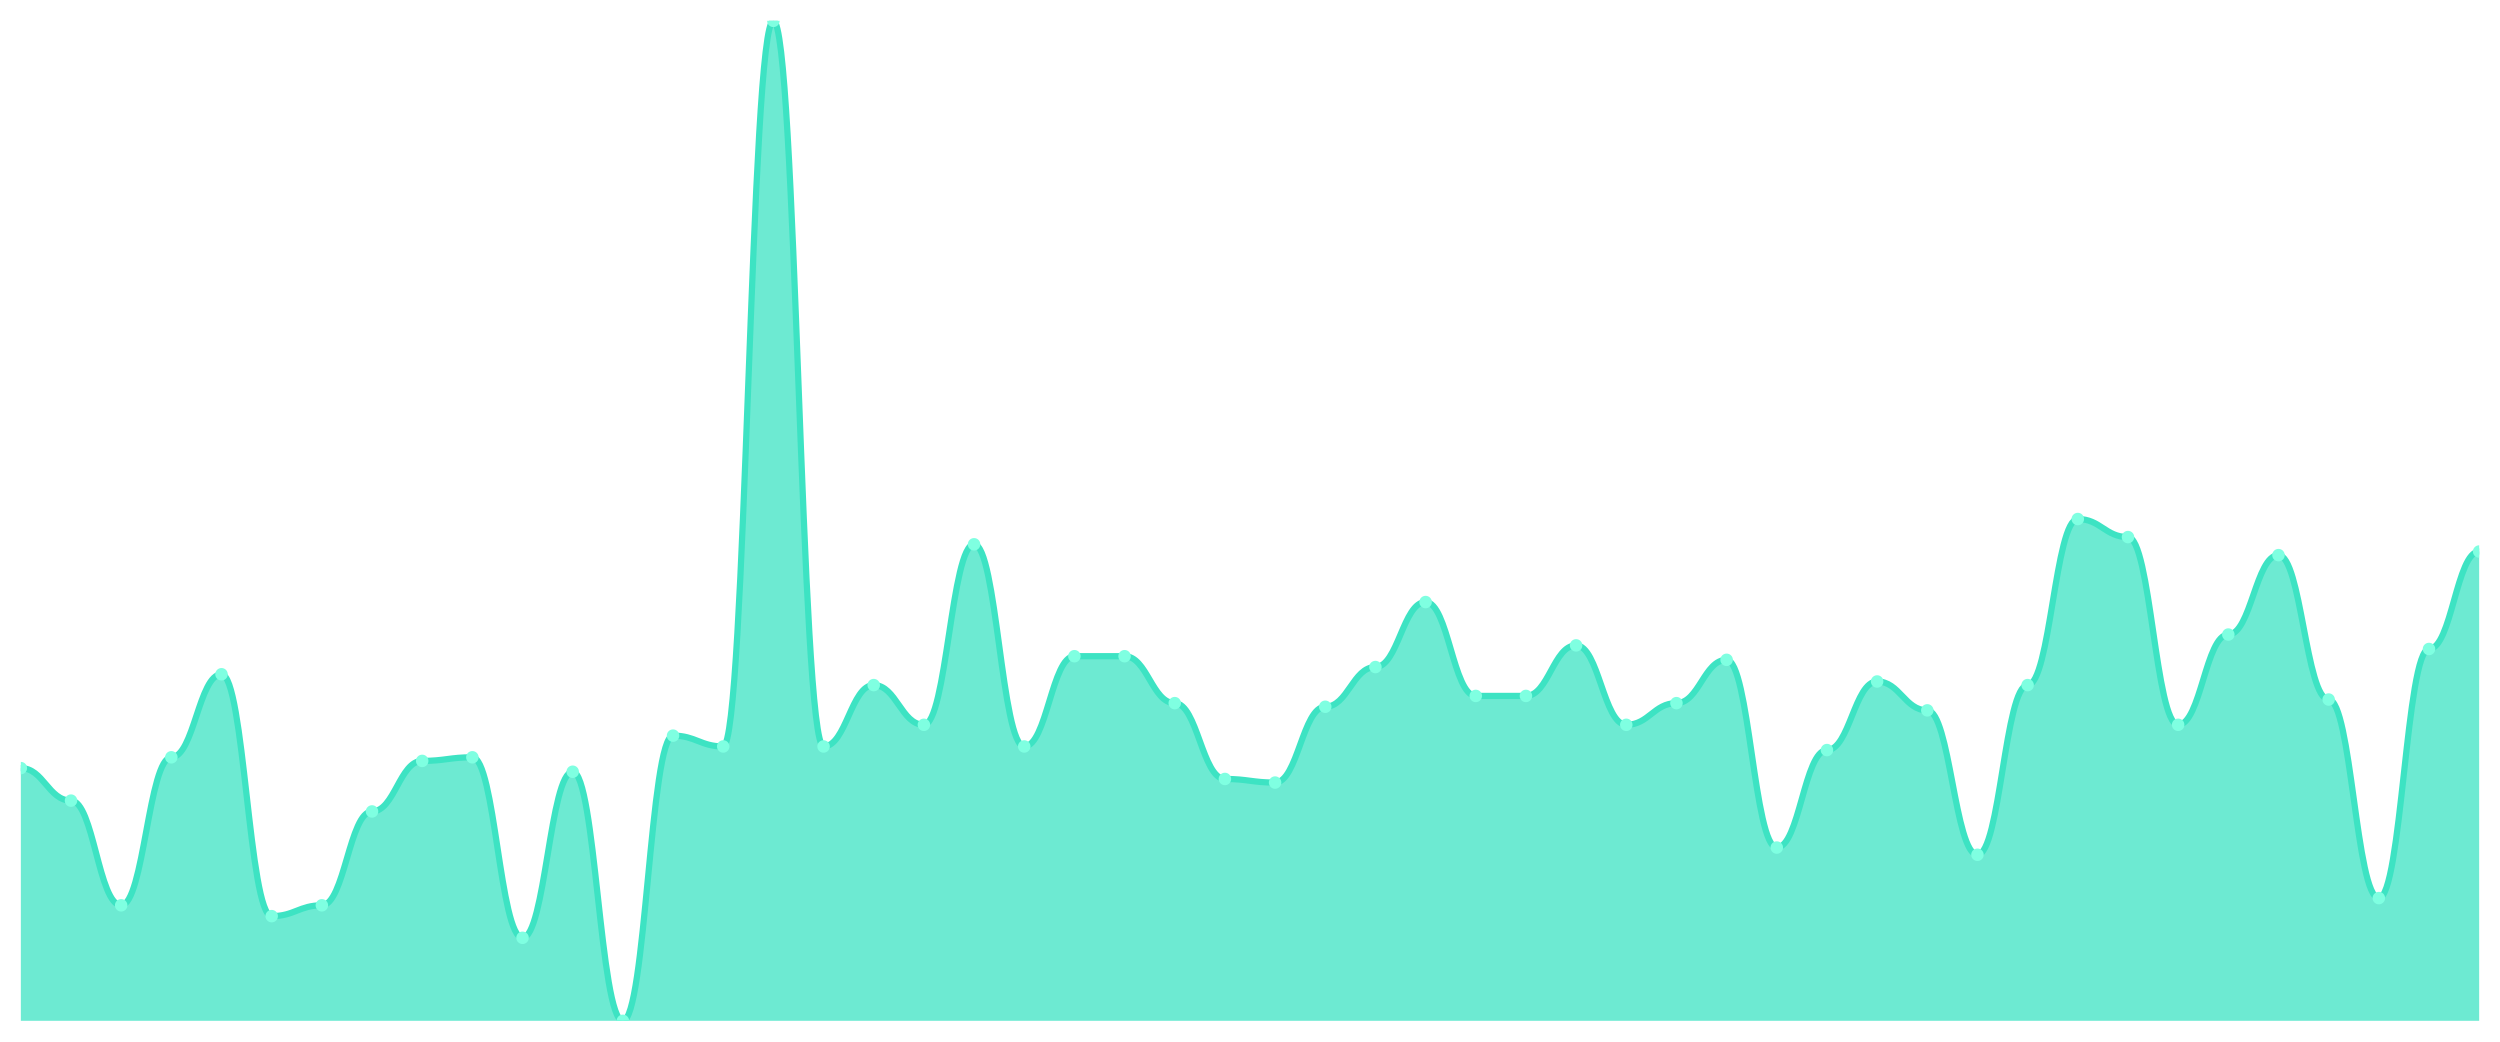
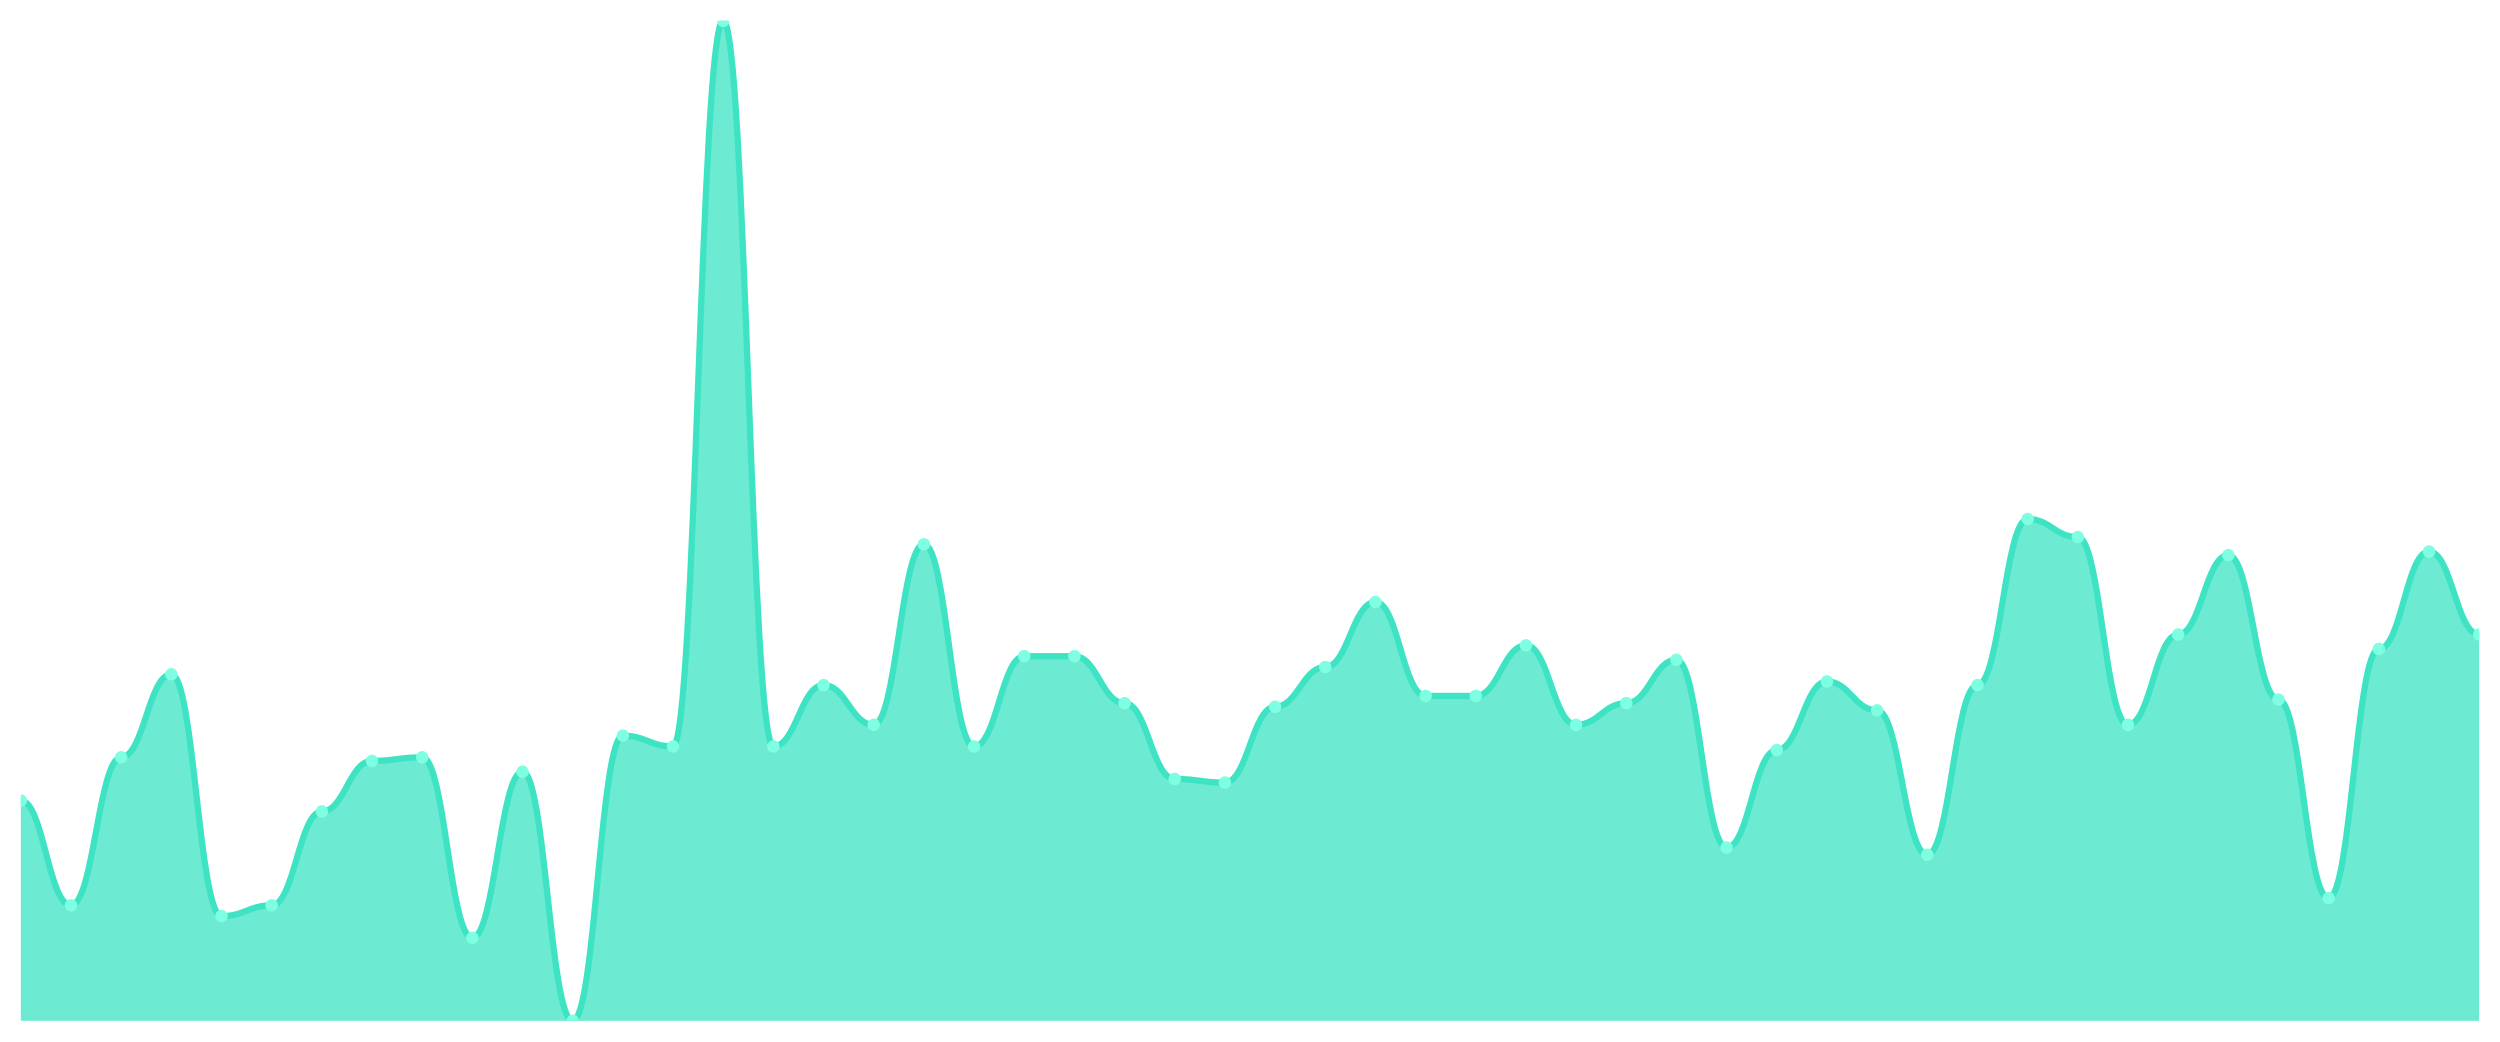
<svg xmlns="http://www.w3.org/2000/svg" viewBox="0 0 1200 500" width="1200" height="500">
  <defs>
    <clipPath id="c">
      <rect x="10" y="10" width="1180" height="480" />
    </clipPath>
  </defs>
  <rect width="1200" height="500" fill="none" />
  <g clip-path="url(#c)">
-     <path d="M 10,490 L 10,368.7 C 20.837,368.7 23.245,384.296 34.082,384.296 C 44.918,384.296 47.327,434.549 58.163,434.549 C 69,434.549 71.408,363.502 82.245,363.502 C 93.082,363.502 95.49,323.646 106.327,323.646 C 117.163,323.646 119.571,439.747 130.408,439.747 C 141.245,439.747 143.653,434.549 154.49,434.549 C 165.327,434.549 167.735,389.495 178.571,389.495 C 189.408,389.495 191.816,365.235 202.653,365.235 C 213.49,365.235 215.898,363.502 226.735,363.502 C 237.571,363.502 239.98,450.144 250.816,450.144 C 261.653,450.144 264.061,370.433 274.898,370.433 C 285.735,370.433 288.143,490 298.98,490 C 309.816,490 312.224,353.105 323.061,353.105 C 333.898,353.105 336.306,358.303 347.143,358.303 C 357.98,358.303 360.388,10 371.224,10 C 382.061,10 384.469,358.303 395.306,358.303 C 406.143,358.303 408.551,328.845 419.388,328.845 C 430.224,328.845 432.633,347.906 443.469,347.906 C 454.306,347.906 456.714,261.264 467.551,261.264 C 478.388,261.264 480.796,358.303 491.633,358.303 C 502.469,358.303 504.878,314.982 515.714,314.982 C 526.551,314.982 528.959,314.982 539.796,314.982 C 550.633,314.982 553.041,337.509 563.878,337.509 C 574.714,337.509 577.122,373.899 587.959,373.899 C 598.796,373.899 601.204,375.632 612.041,375.632 C 622.878,375.632 625.286,339.242 636.122,339.242 C 646.959,339.242 649.367,320.181 660.204,320.181 C 671.041,320.181 673.449,288.989 684.286,288.989 C 695.122,288.989 697.531,334.043 708.367,334.043 C 719.204,334.043 721.612,334.043 732.449,334.043 C 743.286,334.043 745.694,309.783 756.531,309.783 C 767.367,309.783 769.776,347.906 780.612,347.906 C 791.449,347.906 793.857,337.509 804.694,337.509 C 815.531,337.509 817.939,316.715 828.776,316.715 C 839.612,316.715 842.02,406.823 852.857,406.823 C 863.694,406.823 866.102,360.036 876.939,360.036 C 887.776,360.036 890.184,327.112 901.02,327.112 C 911.857,327.112 914.265,340.975 925.102,340.975 C 935.939,340.975 938.347,410.289 949.184,410.289 C 960.02,410.289 962.429,328.845 973.265,328.845 C 984.102,328.845 986.51,249.134 997.347,249.134 C 1008.184,249.134 1010.592,257.798 1021.429,257.798 C 1032.265,257.798 1034.673,347.906 1045.51,347.906 C 1056.347,347.906 1058.755,304.585 1069.592,304.585 C 1080.429,304.585 1082.837,266.462 1093.673,266.462 C 1104.51,266.462 1106.918,335.776 1117.755,335.776 C 1128.592,335.776 1131,431.083 1141.837,431.083 C 1152.673,431.083 1155.082,311.516 1165.918,311.516 C 1176.755,311.516 1179.163,264.729 1190,264.729 L 1190,490 Z" fill="rgba(61,227,195,0.75)" />
-     <path d="M 10,368.7 C 20.837,368.7 23.245,384.296 34.082,384.296 C 44.918,384.296 47.327,434.549 58.163,434.549 C 69,434.549 71.408,363.502 82.245,363.502 C 93.082,363.502 95.49,323.646 106.327,323.646 C 117.163,323.646 119.571,439.747 130.408,439.747 C 141.245,439.747 143.653,434.549 154.49,434.549 C 165.327,434.549 167.735,389.495 178.571,389.495 C 189.408,389.495 191.816,365.235 202.653,365.235 C 213.49,365.235 215.898,363.502 226.735,363.502 C 237.571,363.502 239.98,450.144 250.816,450.144 C 261.653,450.144 264.061,370.433 274.898,370.433 C 285.735,370.433 288.143,490 298.98,490 C 309.816,490 312.224,353.105 323.061,353.105 C 333.898,353.105 336.306,358.303 347.143,358.303 C 357.98,358.303 360.388,10 371.224,10 C 382.061,10 384.469,358.303 395.306,358.303 C 406.143,358.303 408.551,328.845 419.388,328.845 C 430.224,328.845 432.633,347.906 443.469,347.906 C 454.306,347.906 456.714,261.264 467.551,261.264 C 478.388,261.264 480.796,358.303 491.633,358.303 C 502.469,358.303 504.878,314.982 515.714,314.982 C 526.551,314.982 528.959,314.982 539.796,314.982 C 550.633,314.982 553.041,337.509 563.878,337.509 C 574.714,337.509 577.122,373.899 587.959,373.899 C 598.796,373.899 601.204,375.632 612.041,375.632 C 622.878,375.632 625.286,339.242 636.122,339.242 C 646.959,339.242 649.367,320.181 660.204,320.181 C 671.041,320.181 673.449,288.989 684.286,288.989 C 695.122,288.989 697.531,334.043 708.367,334.043 C 719.204,334.043 721.612,334.043 732.449,334.043 C 743.286,334.043 745.694,309.783 756.531,309.783 C 767.367,309.783 769.776,347.906 780.612,347.906 C 791.449,347.906 793.857,337.509 804.694,337.509 C 815.531,337.509 817.939,316.715 828.776,316.715 C 839.612,316.715 842.02,406.823 852.857,406.823 C 863.694,406.823 866.102,360.036 876.939,360.036 C 887.776,360.036 890.184,327.112 901.02,327.112 C 911.857,327.112 914.265,340.975 925.102,340.975 C 935.939,340.975 938.347,410.289 949.184,410.289 C 960.02,410.289 962.429,328.845 973.265,328.845 C 984.102,328.845 986.51,249.134 997.347,249.134 C 1008.184,249.134 1010.592,257.798 1021.429,257.798 C 1032.265,257.798 1034.673,347.906 1045.51,347.906 C 1056.347,347.906 1058.755,304.585 1069.592,304.585 C 1080.429,304.585 1082.837,266.462 1093.673,266.462 C 1104.51,266.462 1106.918,335.776 1117.755,335.776 C 1128.592,335.776 1131,431.083 1141.837,431.083 C 1152.673,431.083 1155.082,311.516 1165.918,311.516 C 1176.755,311.516 1179.163,264.729 1190,264.729" fill="none" stroke="#3de3c3" stroke-width="3" stroke-linecap="round" stroke-linejoin="round" />
-     <circle cx="10" cy="368.7" r="3" fill="#7fffe1" />
-     <circle cx="34.082" cy="384.296" r="3" fill="#7fffe1" />
-     <circle cx="58.163" cy="434.549" r="3" fill="#7fffe1" />
-     <circle cx="82.245" cy="363.502" r="3" fill="#7fffe1" />
-     <circle cx="106.327" cy="323.646" r="3" fill="#7fffe1" />
-     <circle cx="130.408" cy="439.747" r="3" fill="#7fffe1" />
-     <circle cx="154.49" cy="434.549" r="3" fill="#7fffe1" />
-     <circle cx="178.571" cy="389.495" r="3" fill="#7fffe1" />
-     <circle cx="202.653" cy="365.235" r="3" fill="#7fffe1" />
-     <circle cx="226.735" cy="363.502" r="3" fill="#7fffe1" />
-     <circle cx="250.816" cy="450.144" r="3" fill="#7fffe1" />
-     <circle cx="274.898" cy="370.433" r="3" fill="#7fffe1" />
-     <circle cx="298.98" cy="490" r="3" fill="#7fffe1" />
-     <circle cx="323.061" cy="353.105" r="3" fill="#7fffe1" />
-     <circle cx="347.143" cy="358.303" r="3" fill="#7fffe1" />
-     <circle cx="371.224" cy="10" r="3" fill="#7fffe1" />
-     <circle cx="395.306" cy="358.303" r="3" fill="#7fffe1" />
-     <circle cx="419.388" cy="328.845" r="3" fill="#7fffe1" />
-     <circle cx="443.469" cy="347.906" r="3" fill="#7fffe1" />
-     <circle cx="467.551" cy="261.264" r="3" fill="#7fffe1" />
-     <circle cx="491.633" cy="358.303" r="3" fill="#7fffe1" />
+     <path d="M 10,490 L 10,384.296 C 20.837,384.296 23.245,434.549 34.082,434.549 C 44.918,434.549 47.327,363.502 58.163,363.502 C 69,363.502 71.408,323.646 82.245,323.646 C 93.082,323.646 95.49,439.747 106.327,439.747 C 117.163,439.747 119.571,434.549 130.408,434.549 C 141.245,434.549 143.653,389.495 154.49,389.495 C 165.327,389.495 167.735,365.235 178.571,365.235 C 189.408,365.235 191.816,363.502 202.653,363.502 C 213.49,363.502 215.898,450.144 226.735,450.144 C 237.571,450.144 239.98,370.433 250.816,370.433 C 261.653,370.433 264.061,490 274.898,490 C 285.735,490 288.143,353.105 298.98,353.105 C 309.816,353.105 312.224,358.303 323.061,358.303 C 333.898,358.303 336.306,10 347.143,10 C 357.98,10 360.388,358.303 371.224,358.303 C 382.061,358.303 384.469,328.845 395.306,328.845 C 406.143,328.845 408.551,347.906 419.388,347.906 C 430.224,347.906 432.633,261.264 443.469,261.264 C 454.306,261.264 456.714,358.303 467.551,358.303 C 478.388,358.303 480.796,314.982 491.633,314.982 C 502.469,314.982 504.878,314.982 515.714,314.982 C 526.551,314.982 528.959,337.509 539.796,337.509 C 550.633,337.509 553.041,373.899 563.878,373.899 C 574.714,373.899 577.122,375.632 587.959,375.632 C 598.796,375.632 601.204,339.242 612.041,339.242 C 622.878,339.242 625.286,320.181 636.122,320.181 C 646.959,320.181 649.367,288.989 660.204,288.989 C 671.041,288.989 673.449,334.043 684.286,334.043 C 695.122,334.043 697.531,334.043 708.367,334.043 C 719.204,334.043 721.612,309.783 732.449,309.783 C 743.286,309.783 745.694,347.906 756.531,347.906 C 767.367,347.906 769.776,337.509 780.612,337.509 C 791.449,337.509 793.857,316.715 804.694,316.715 C 815.531,316.715 817.939,406.823 828.776,406.823 C 839.612,406.823 842.02,360.036 852.857,360.036 C 863.694,360.036 866.102,327.112 876.939,327.112 C 887.776,327.112 890.184,340.975 901.02,340.975 C 911.857,340.975 914.265,410.289 925.102,410.289 C 935.939,410.289 938.347,328.845 949.184,328.845 C 960.02,328.845 962.429,249.134 973.265,249.134 C 984.102,249.134 986.51,257.798 997.347,257.798 C 1008.184,257.798 1010.592,347.906 1021.429,347.906 C 1032.265,347.906 1034.673,304.585 1045.51,304.585 C 1056.347,304.585 1058.755,266.462 1069.592,266.462 C 1080.429,266.462 1082.837,335.776 1093.673,335.776 C 1104.51,335.776 1106.918,431.083 1117.755,431.083 C 1128.592,431.083 1131,311.516 1141.837,311.516 C 1152.673,311.516 1155.082,264.729 1165.918,264.729 C 1176.755,264.729 1179.163,304.585 1190,304.585 L 1190,490 Z" fill="rgba(61,227,195,0.75)" />
+     <path d="M 10,384.296 C 20.837,384.296 23.245,434.549 34.082,434.549 C 44.918,434.549 47.327,363.502 58.163,363.502 C 69,363.502 71.408,323.646 82.245,323.646 C 93.082,323.646 95.49,439.747 106.327,439.747 C 117.163,439.747 119.571,434.549 130.408,434.549 C 141.245,434.549 143.653,389.495 154.49,389.495 C 165.327,389.495 167.735,365.235 178.571,365.235 C 189.408,365.235 191.816,363.502 202.653,363.502 C 213.49,363.502 215.898,450.144 226.735,450.144 C 237.571,450.144 239.98,370.433 250.816,370.433 C 261.653,370.433 264.061,490 274.898,490 C 285.735,490 288.143,353.105 298.98,353.105 C 309.816,353.105 312.224,358.303 323.061,358.303 C 333.898,358.303 336.306,10 347.143,10 C 357.98,10 360.388,358.303 371.224,358.303 C 382.061,358.303 384.469,328.845 395.306,328.845 C 406.143,328.845 408.551,347.906 419.388,347.906 C 430.224,347.906 432.633,261.264 443.469,261.264 C 454.306,261.264 456.714,358.303 467.551,358.303 C 478.388,358.303 480.796,314.982 491.633,314.982 C 502.469,314.982 504.878,314.982 515.714,314.982 C 526.551,314.982 528.959,337.509 539.796,337.509 C 550.633,337.509 553.041,373.899 563.878,373.899 C 574.714,373.899 577.122,375.632 587.959,375.632 C 598.796,375.632 601.204,339.242 612.041,339.242 C 622.878,339.242 625.286,320.181 636.122,320.181 C 646.959,320.181 649.367,288.989 660.204,288.989 C 671.041,288.989 673.449,334.043 684.286,334.043 C 695.122,334.043 697.531,334.043 708.367,334.043 C 719.204,334.043 721.612,309.783 732.449,309.783 C 743.286,309.783 745.694,347.906 756.531,347.906 C 767.367,347.906 769.776,337.509 780.612,337.509 C 791.449,337.509 793.857,316.715 804.694,316.715 C 815.531,316.715 817.939,406.823 828.776,406.823 C 839.612,406.823 842.02,360.036 852.857,360.036 C 863.694,360.036 866.102,327.112 876.939,327.112 C 887.776,327.112 890.184,340.975 901.02,340.975 C 911.857,340.975 914.265,410.289 925.102,410.289 C 935.939,410.289 938.347,328.845 949.184,328.845 C 960.02,328.845 962.429,249.134 973.265,249.134 C 984.102,249.134 986.51,257.798 997.347,257.798 C 1008.184,257.798 1010.592,347.906 1021.429,347.906 C 1032.265,347.906 1034.673,304.585 1045.51,304.585 C 1056.347,304.585 1058.755,266.462 1069.592,266.462 C 1080.429,266.462 1082.837,335.776 1093.673,335.776 C 1104.51,335.776 1106.918,431.083 1117.755,431.083 C 1128.592,431.083 1131,311.516 1141.837,311.516 C 1152.673,311.516 1155.082,264.729 1165.918,264.729 C 1176.755,264.729 1179.163,304.585 1190,304.585" fill="none" stroke="#3de3c3" stroke-width="3" stroke-linecap="round" stroke-linejoin="round" />
+     <circle cx="10" cy="384.296" r="3" fill="#7fffe1" />
+     <circle cx="34.082" cy="434.549" r="3" fill="#7fffe1" />
+     <circle cx="58.163" cy="363.502" r="3" fill="#7fffe1" />
+     <circle cx="82.245" cy="323.646" r="3" fill="#7fffe1" />
+     <circle cx="106.327" cy="439.747" r="3" fill="#7fffe1" />
+     <circle cx="130.408" cy="434.549" r="3" fill="#7fffe1" />
+     <circle cx="154.49" cy="389.495" r="3" fill="#7fffe1" />
+     <circle cx="178.571" cy="365.235" r="3" fill="#7fffe1" />
+     <circle cx="202.653" cy="363.502" r="3" fill="#7fffe1" />
+     <circle cx="226.735" cy="450.144" r="3" fill="#7fffe1" />
+     <circle cx="250.816" cy="370.433" r="3" fill="#7fffe1" />
+     <circle cx="274.898" cy="490" r="3" fill="#7fffe1" />
+     <circle cx="298.98" cy="353.105" r="3" fill="#7fffe1" />
+     <circle cx="323.061" cy="358.303" r="3" fill="#7fffe1" />
+     <circle cx="347.143" cy="10" r="3" fill="#7fffe1" />
+     <circle cx="371.224" cy="358.303" r="3" fill="#7fffe1" />
+     <circle cx="395.306" cy="328.845" r="3" fill="#7fffe1" />
+     <circle cx="419.388" cy="347.906" r="3" fill="#7fffe1" />
+     <circle cx="443.469" cy="261.264" r="3" fill="#7fffe1" />
+     <circle cx="467.551" cy="358.303" r="3" fill="#7fffe1" />
+     <circle cx="491.633" cy="314.982" r="3" fill="#7fffe1" />
    <circle cx="515.714" cy="314.982" r="3" fill="#7fffe1" />
-     <circle cx="539.796" cy="314.982" r="3" fill="#7fffe1" />
-     <circle cx="563.878" cy="337.509" r="3" fill="#7fffe1" />
-     <circle cx="587.959" cy="373.899" r="3" fill="#7fffe1" />
-     <circle cx="612.041" cy="375.632" r="3" fill="#7fffe1" />
-     <circle cx="636.122" cy="339.242" r="3" fill="#7fffe1" />
-     <circle cx="660.204" cy="320.181" r="3" fill="#7fffe1" />
-     <circle cx="684.286" cy="288.989" r="3" fill="#7fffe1" />
+     <circle cx="539.796" cy="337.509" r="3" fill="#7fffe1" />
+     <circle cx="563.878" cy="373.899" r="3" fill="#7fffe1" />
+     <circle cx="587.959" cy="375.632" r="3" fill="#7fffe1" />
+     <circle cx="612.041" cy="339.242" r="3" fill="#7fffe1" />
+     <circle cx="636.122" cy="320.181" r="3" fill="#7fffe1" />
+     <circle cx="660.204" cy="288.989" r="3" fill="#7fffe1" />
+     <circle cx="684.286" cy="334.043" r="3" fill="#7fffe1" />
    <circle cx="708.367" cy="334.043" r="3" fill="#7fffe1" />
-     <circle cx="732.449" cy="334.043" r="3" fill="#7fffe1" />
-     <circle cx="756.531" cy="309.783" r="3" fill="#7fffe1" />
-     <circle cx="780.612" cy="347.906" r="3" fill="#7fffe1" />
-     <circle cx="804.694" cy="337.509" r="3" fill="#7fffe1" />
-     <circle cx="828.776" cy="316.715" r="3" fill="#7fffe1" />
-     <circle cx="852.857" cy="406.823" r="3" fill="#7fffe1" />
-     <circle cx="876.939" cy="360.036" r="3" fill="#7fffe1" />
-     <circle cx="901.02" cy="327.112" r="3" fill="#7fffe1" />
-     <circle cx="925.102" cy="340.975" r="3" fill="#7fffe1" />
-     <circle cx="949.184" cy="410.289" r="3" fill="#7fffe1" />
-     <circle cx="973.265" cy="328.845" r="3" fill="#7fffe1" />
-     <circle cx="997.347" cy="249.134" r="3" fill="#7fffe1" />
-     <circle cx="1021.429" cy="257.798" r="3" fill="#7fffe1" />
-     <circle cx="1045.51" cy="347.906" r="3" fill="#7fffe1" />
-     <circle cx="1069.592" cy="304.585" r="3" fill="#7fffe1" />
-     <circle cx="1093.673" cy="266.462" r="3" fill="#7fffe1" />
-     <circle cx="1117.755" cy="335.776" r="3" fill="#7fffe1" />
-     <circle cx="1141.837" cy="431.083" r="3" fill="#7fffe1" />
-     <circle cx="1165.918" cy="311.516" r="3" fill="#7fffe1" />
-     <circle cx="1190" cy="264.729" r="3" fill="#7fffe1" />
+     <circle cx="732.449" cy="309.783" r="3" fill="#7fffe1" />
+     <circle cx="756.531" cy="347.906" r="3" fill="#7fffe1" />
+     <circle cx="780.612" cy="337.509" r="3" fill="#7fffe1" />
+     <circle cx="804.694" cy="316.715" r="3" fill="#7fffe1" />
+     <circle cx="828.776" cy="406.823" r="3" fill="#7fffe1" />
+     <circle cx="852.857" cy="360.036" r="3" fill="#7fffe1" />
+     <circle cx="876.939" cy="327.112" r="3" fill="#7fffe1" />
+     <circle cx="901.02" cy="340.975" r="3" fill="#7fffe1" />
+     <circle cx="925.102" cy="410.289" r="3" fill="#7fffe1" />
+     <circle cx="949.184" cy="328.845" r="3" fill="#7fffe1" />
+     <circle cx="973.265" cy="249.134" r="3" fill="#7fffe1" />
+     <circle cx="997.347" cy="257.798" r="3" fill="#7fffe1" />
+     <circle cx="1021.429" cy="347.906" r="3" fill="#7fffe1" />
+     <circle cx="1045.51" cy="304.585" r="3" fill="#7fffe1" />
+     <circle cx="1069.592" cy="266.462" r="3" fill="#7fffe1" />
+     <circle cx="1093.673" cy="335.776" r="3" fill="#7fffe1" />
+     <circle cx="1117.755" cy="431.083" r="3" fill="#7fffe1" />
+     <circle cx="1141.837" cy="311.516" r="3" fill="#7fffe1" />
+     <circle cx="1165.918" cy="264.729" r="3" fill="#7fffe1" />
+     <circle cx="1190" cy="304.585" r="3" fill="#7fffe1" />
  </g>
</svg>
